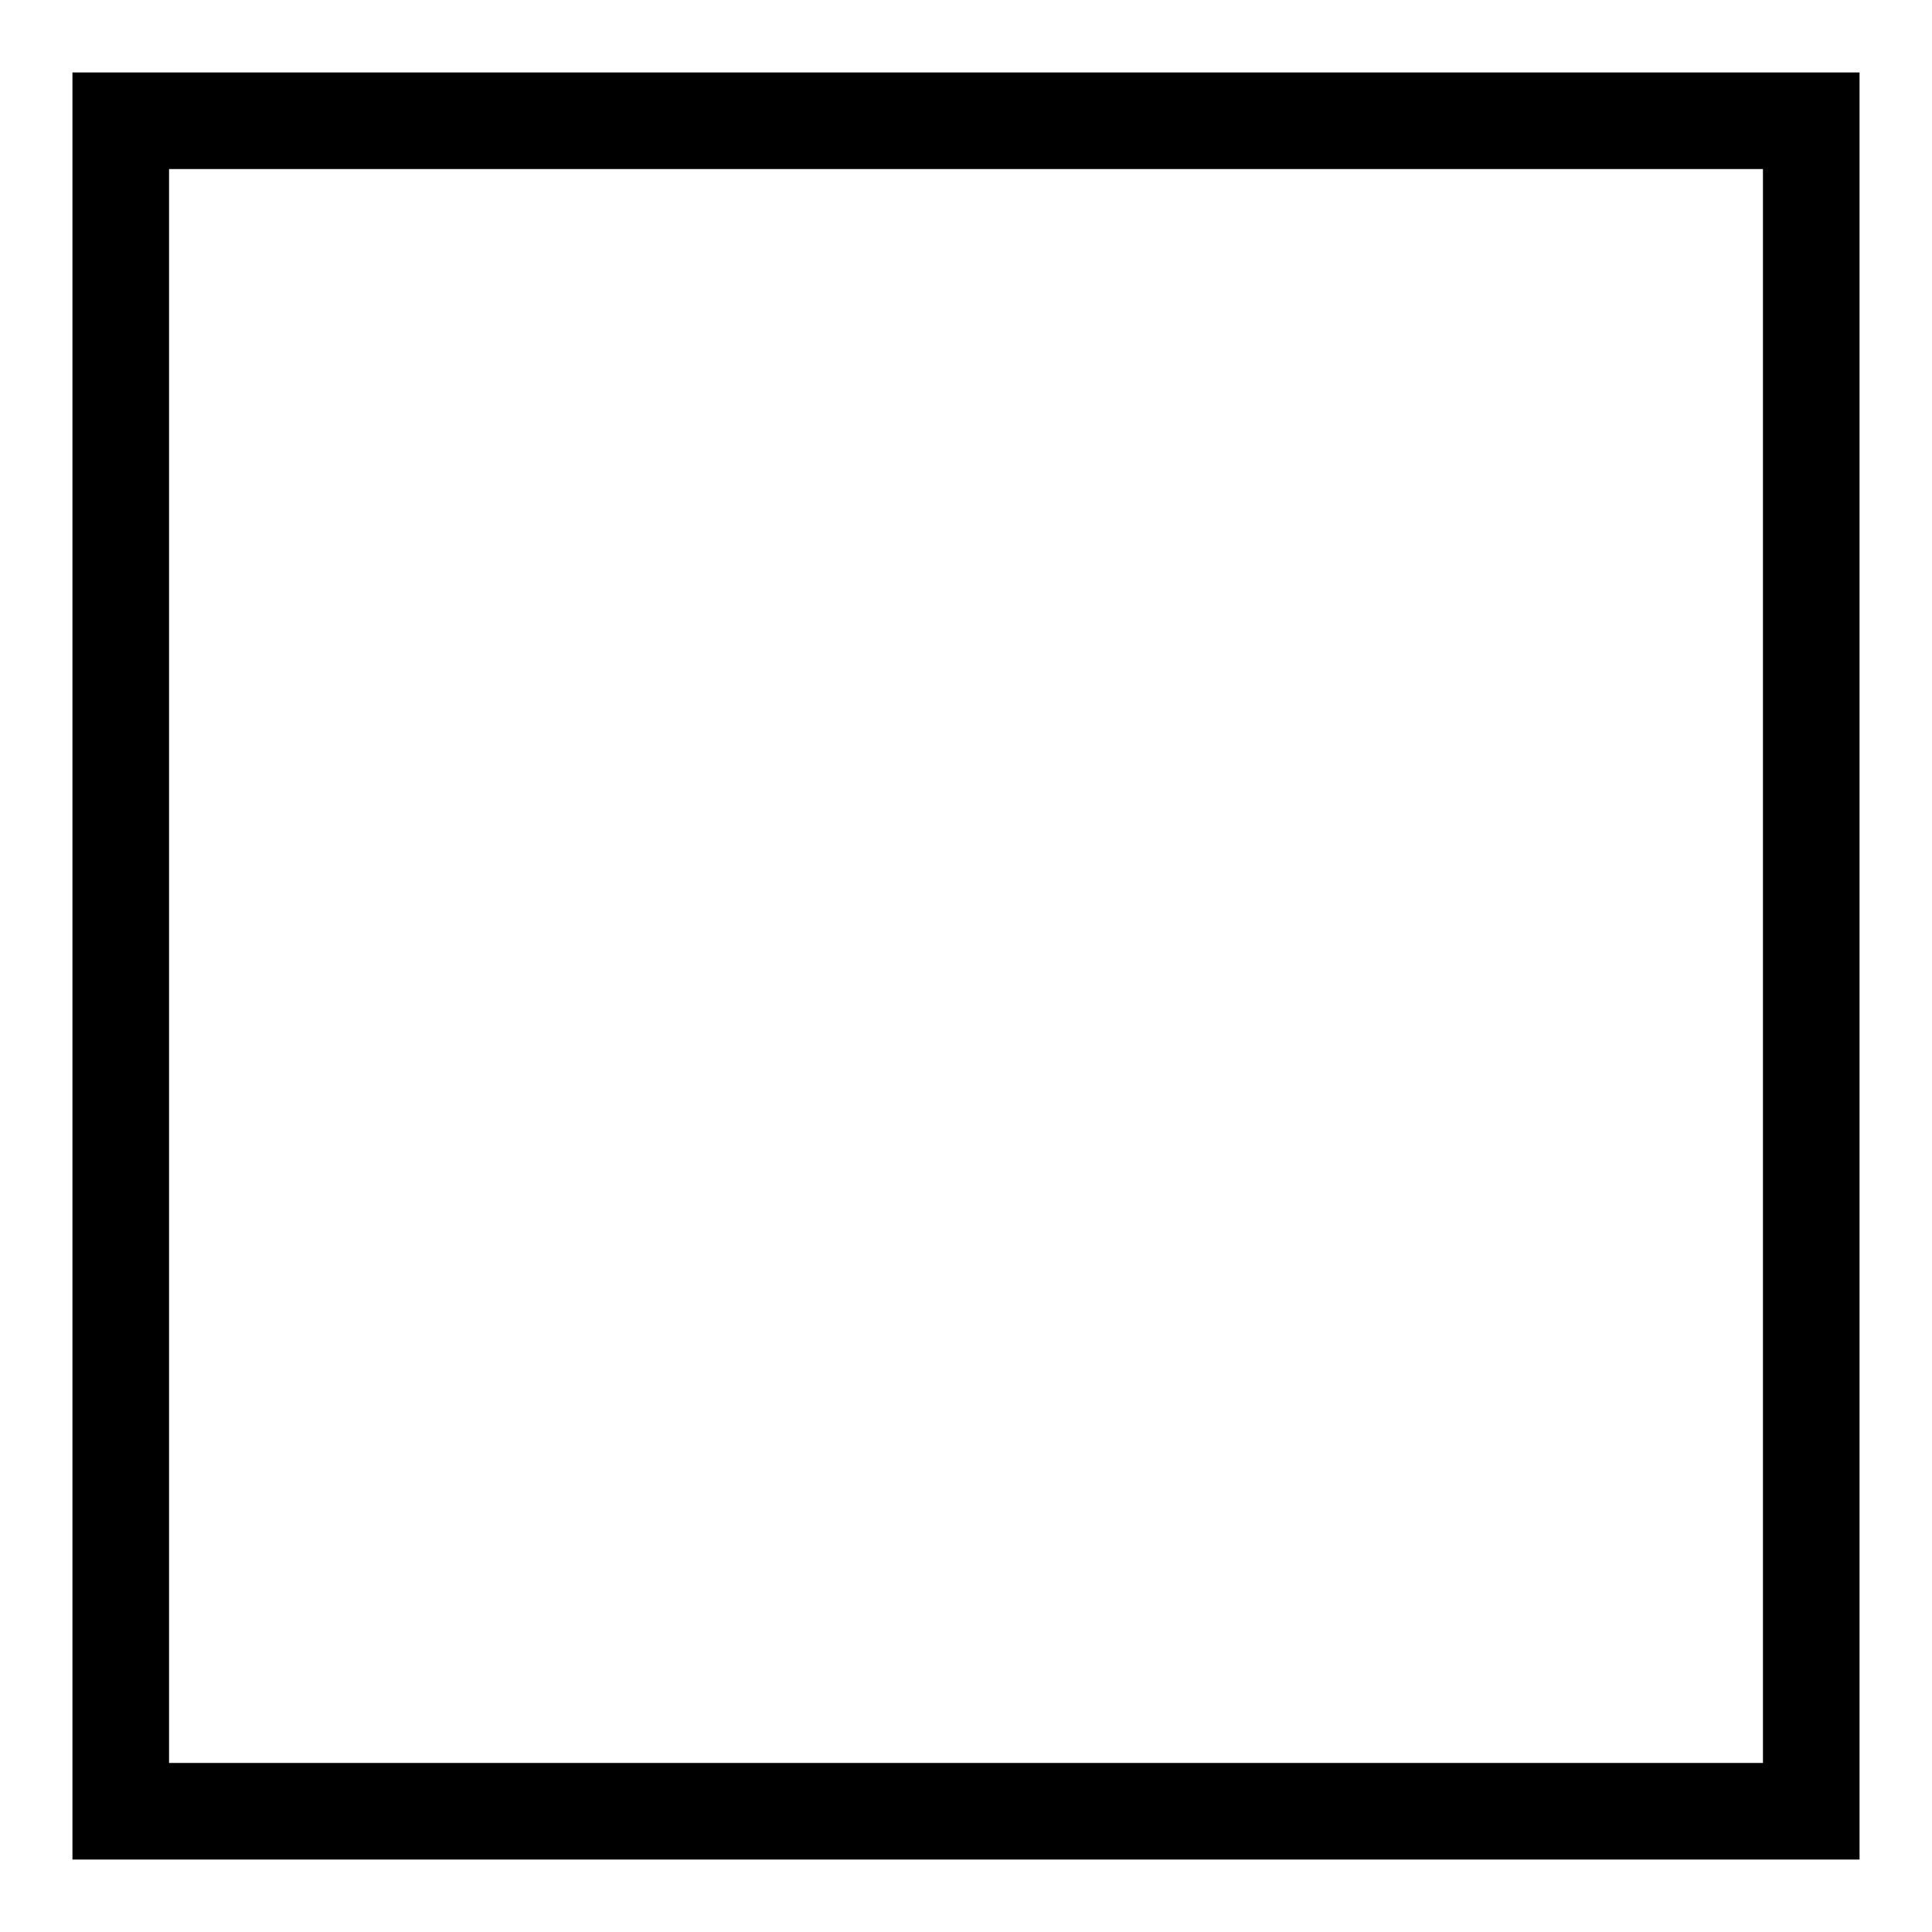
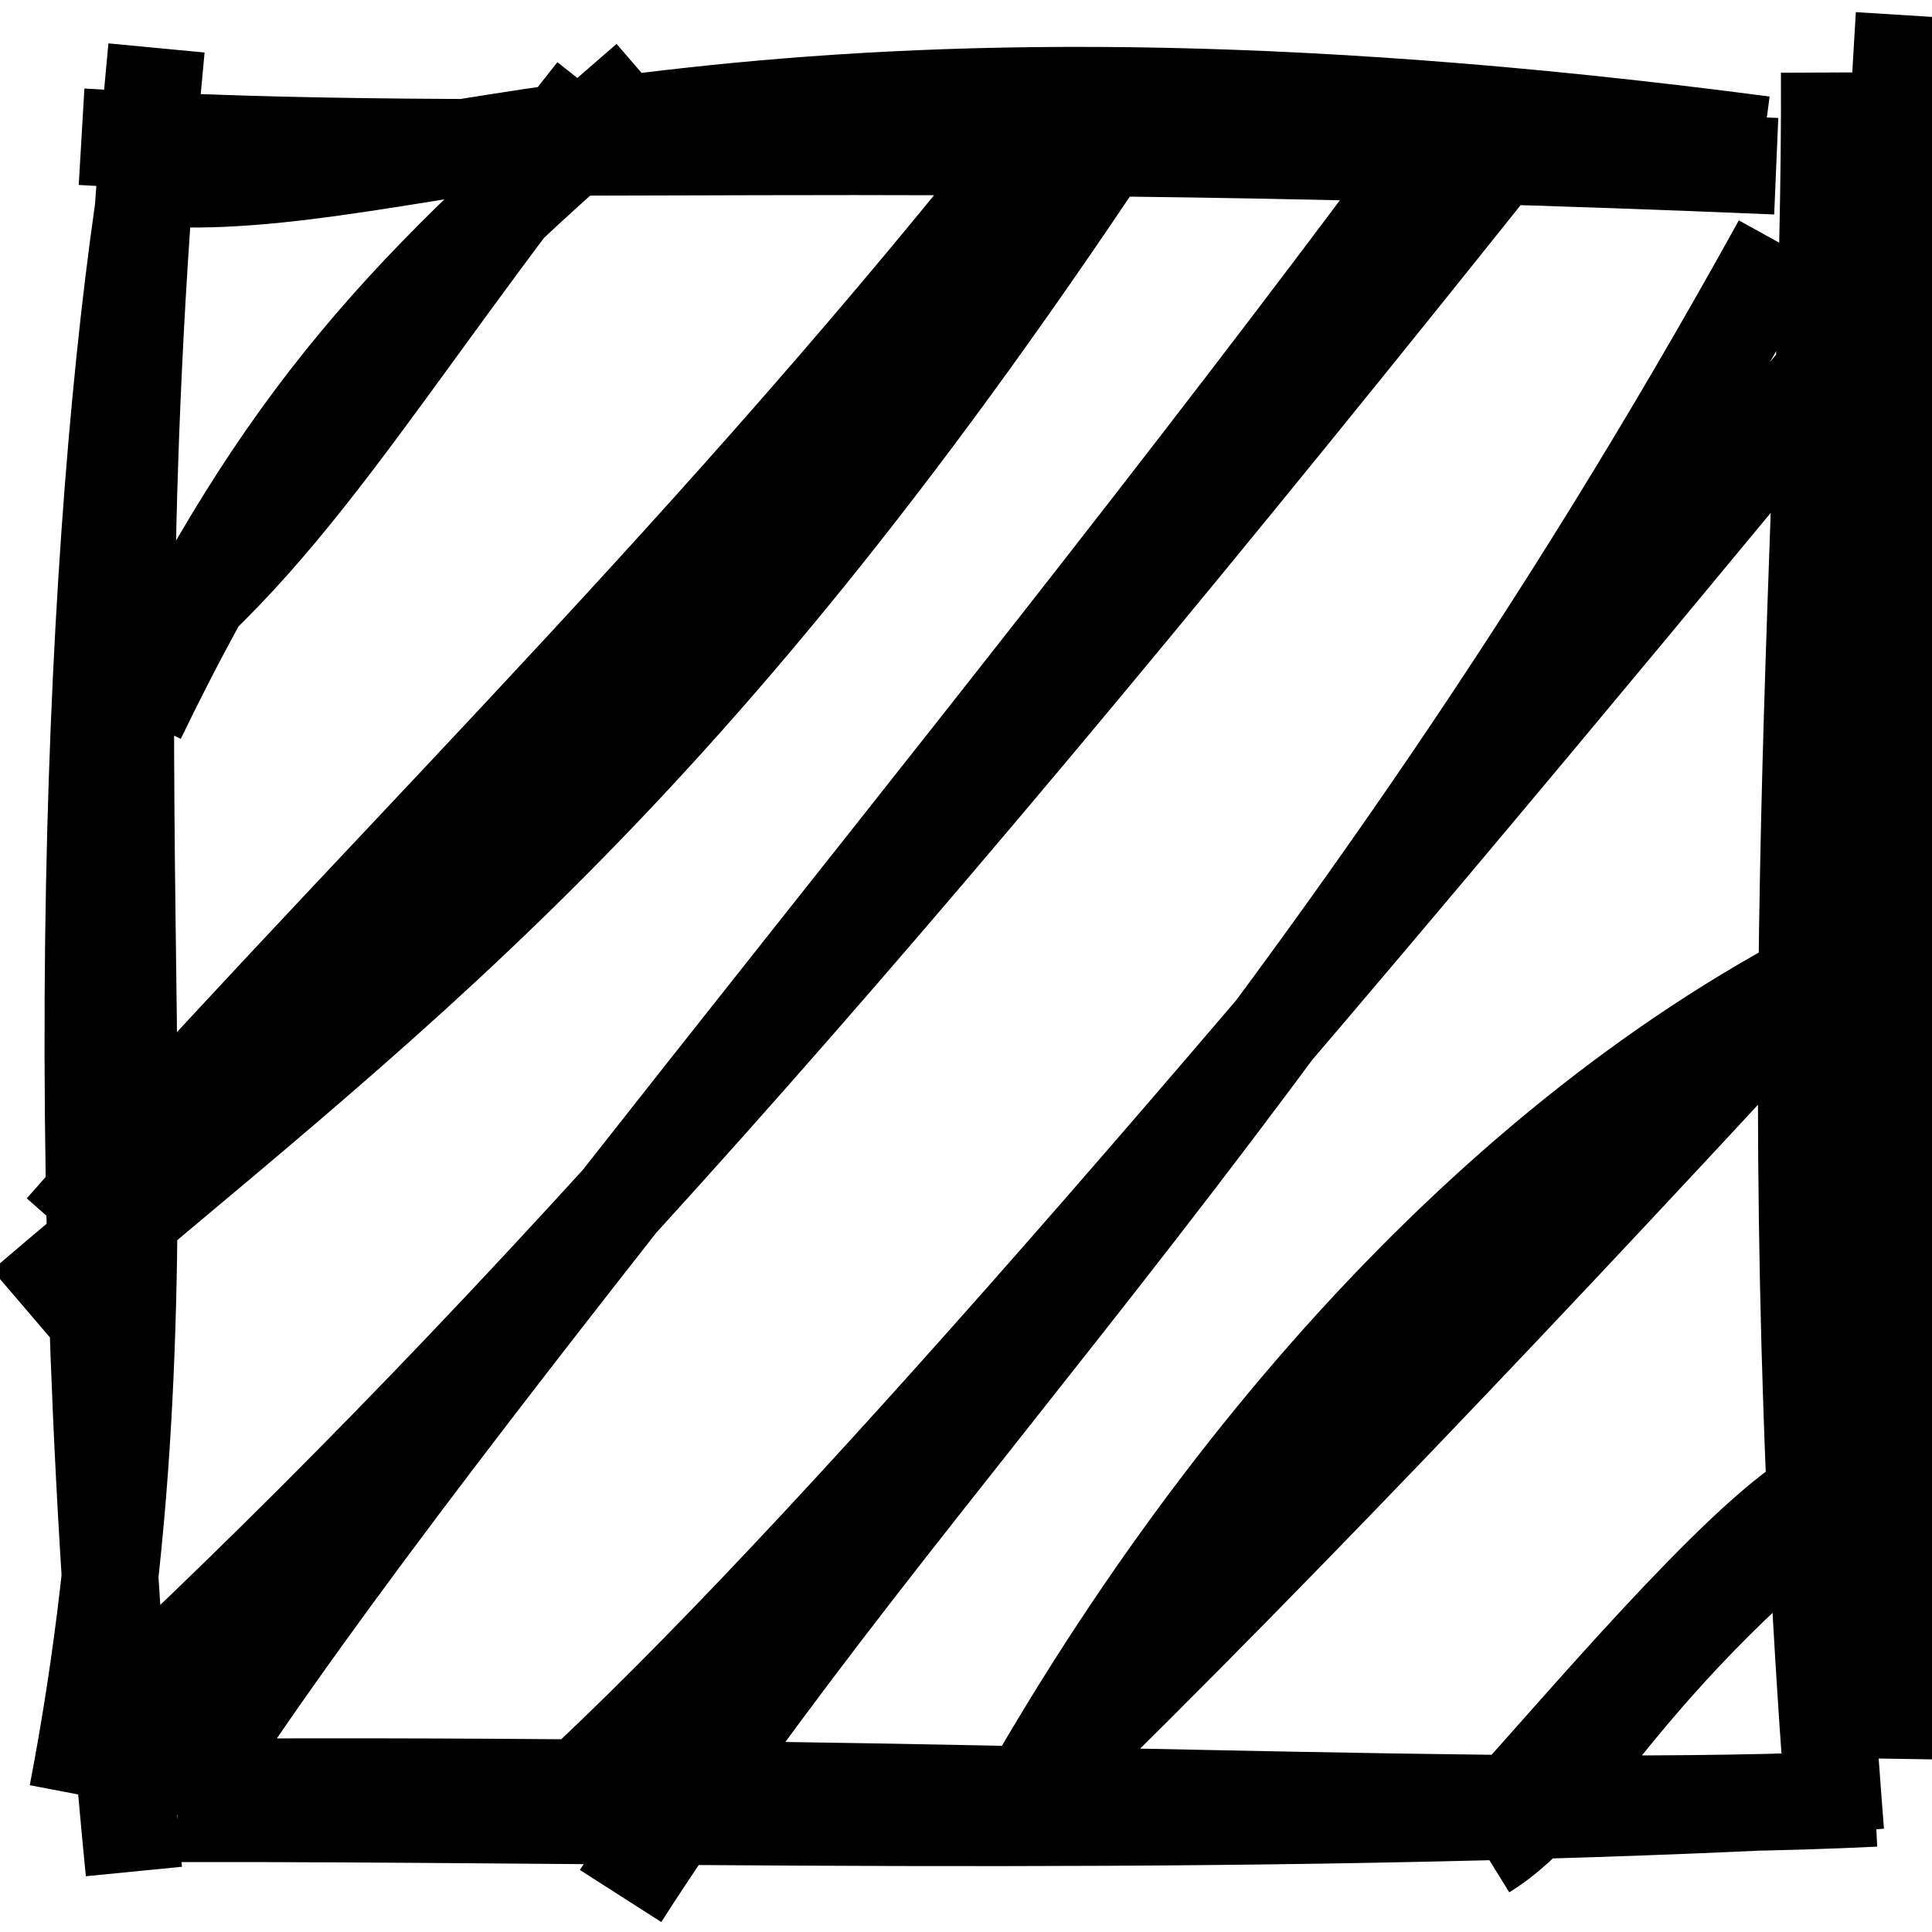
<svg xmlns="http://www.w3.org/2000/svg" width="32" height="32" viewBox="0 0 32 32" fill="none" stroke="currentColor" stroke-width="1.6">
-   <rect x="2" y="2" width="28" height="28" />
+   <path d="M2.129 1.851 C2.129 1.851, 2.129 1.851, 2.129 1.851 M2.129 1.851 C2.129 1.851, 2.129 1.851, 2.129 1.851 M2.274 11.89 C4.705 6.857, 6.759 4.762, 10.735 1.333 M1.663 11.254 C4.725 9.087, 6.149 6.2, 9.859 1.527 M0.391 21.642 C6.392 16.512, 11.079 13.3, 18.409 2.272 M1.044 20.377 C5.737 15.038, 11.39 9.637, 16.901 2.737 M2.833 29.998 C6.759 23.764, 15.74 13.369, 23.656 2.693 M1.538 28.733 C7.95 22.801, 14.424 15.633, 25.272 2.007 M10.279 31.404 C14.941 24.119, 22.068 17.487, 29.501 4.037 M9.788 29.444 C14.14 25.338, 21.053 17.286, 30.419 5.917 M16.991 29.829 C20.949 22.891, 26.36 17.492, 32.126 15.231 M16.381 30.293 C20.523 26.304, 25.331 21.248, 30.702 15.403 M24.983 29.957 C26.65 28.091, 29.158 25.151, 30.316 24.649 M24.577 30.663 C26.095 29.722, 26.722 27.578, 30.953 24.301 M2.857 2.964 C7.28 3.106, 12.64 0.213, 29.206 2.392 M1.351 2.265 C8.637 2.693, 14.482 2.123, 29.42 2.753 M31.537 0.251 C30.97 9.32, 31.661 12.539, 31.391 29.131 M30.298 1.201 C30.33 8.655, 29.354 17.057, 30.407 30.352 M31.053 29.787 C24.992 30.084, 16.239 29.54, 3.836 29.596 M29.057 29.856 C19.387 30.296, 9.745 30.024, 2.939 30.042 M1.279 29.719 C3.058 20.441, 1.325 14.119, 2.592 0.794 M2.218 30.998 C1.052 19.161, 1.558 8.729, 2.441 2.988" />
</svg>
